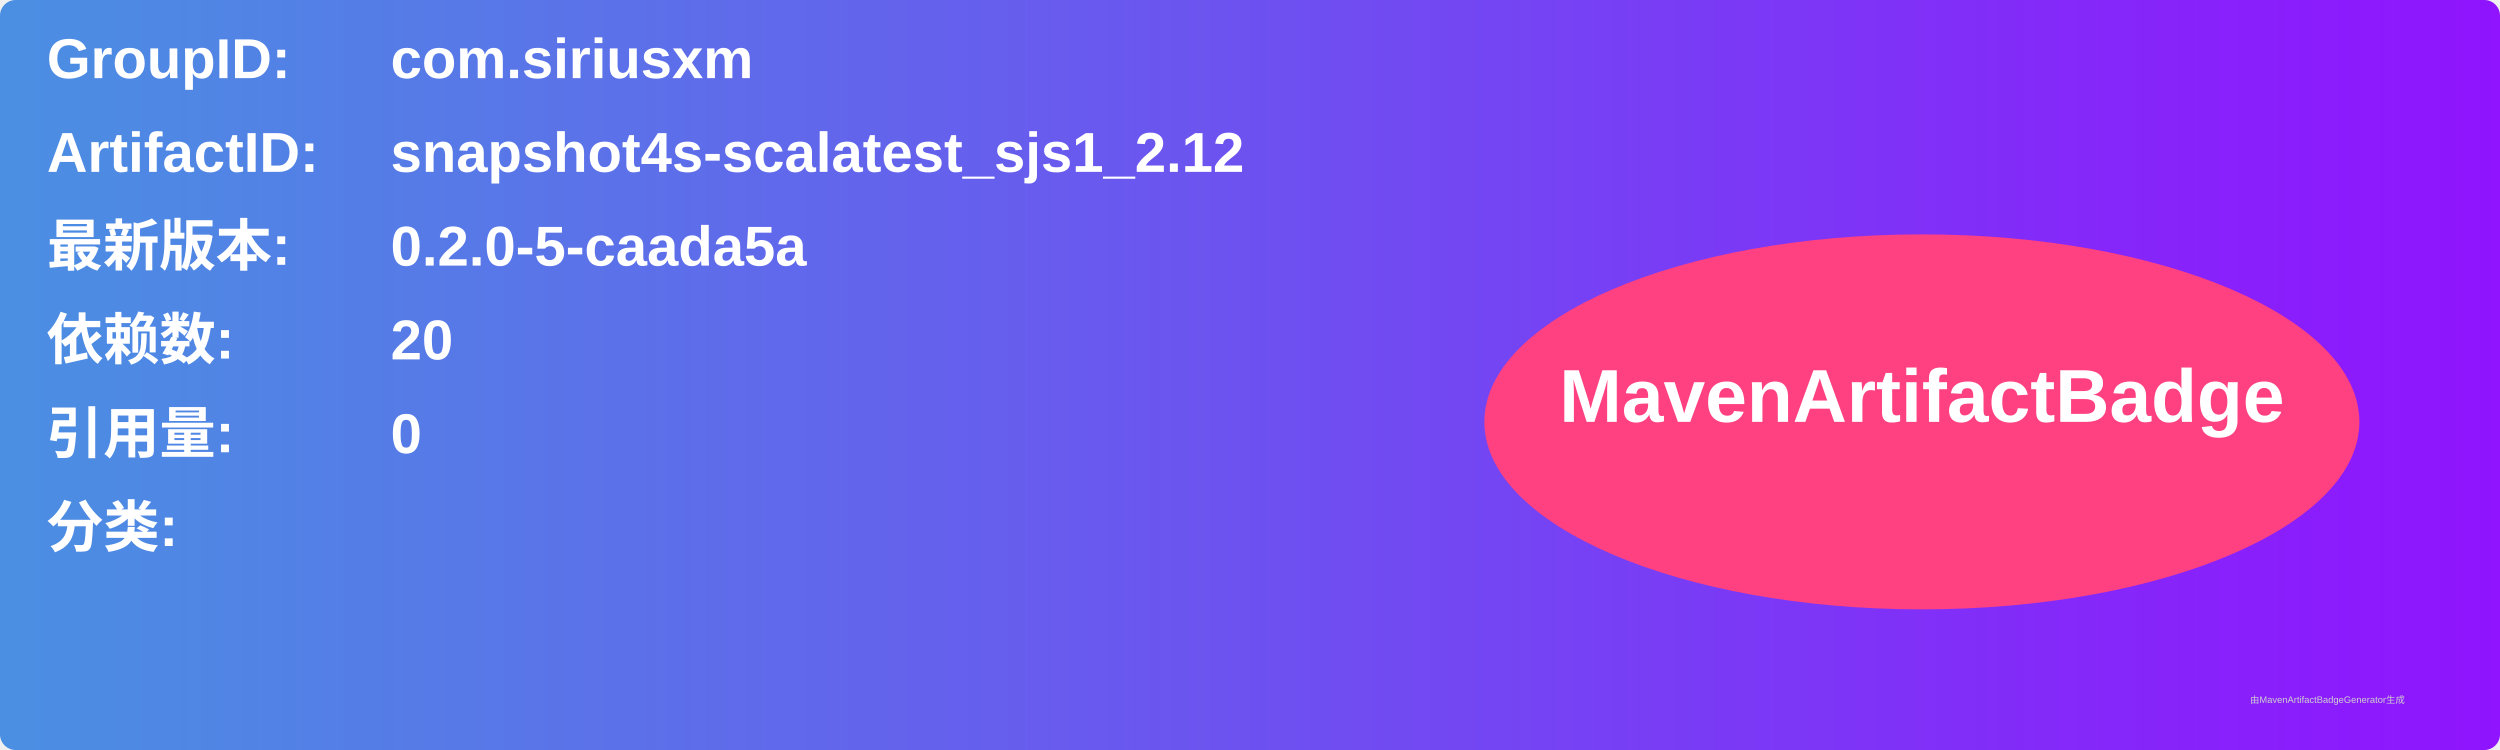
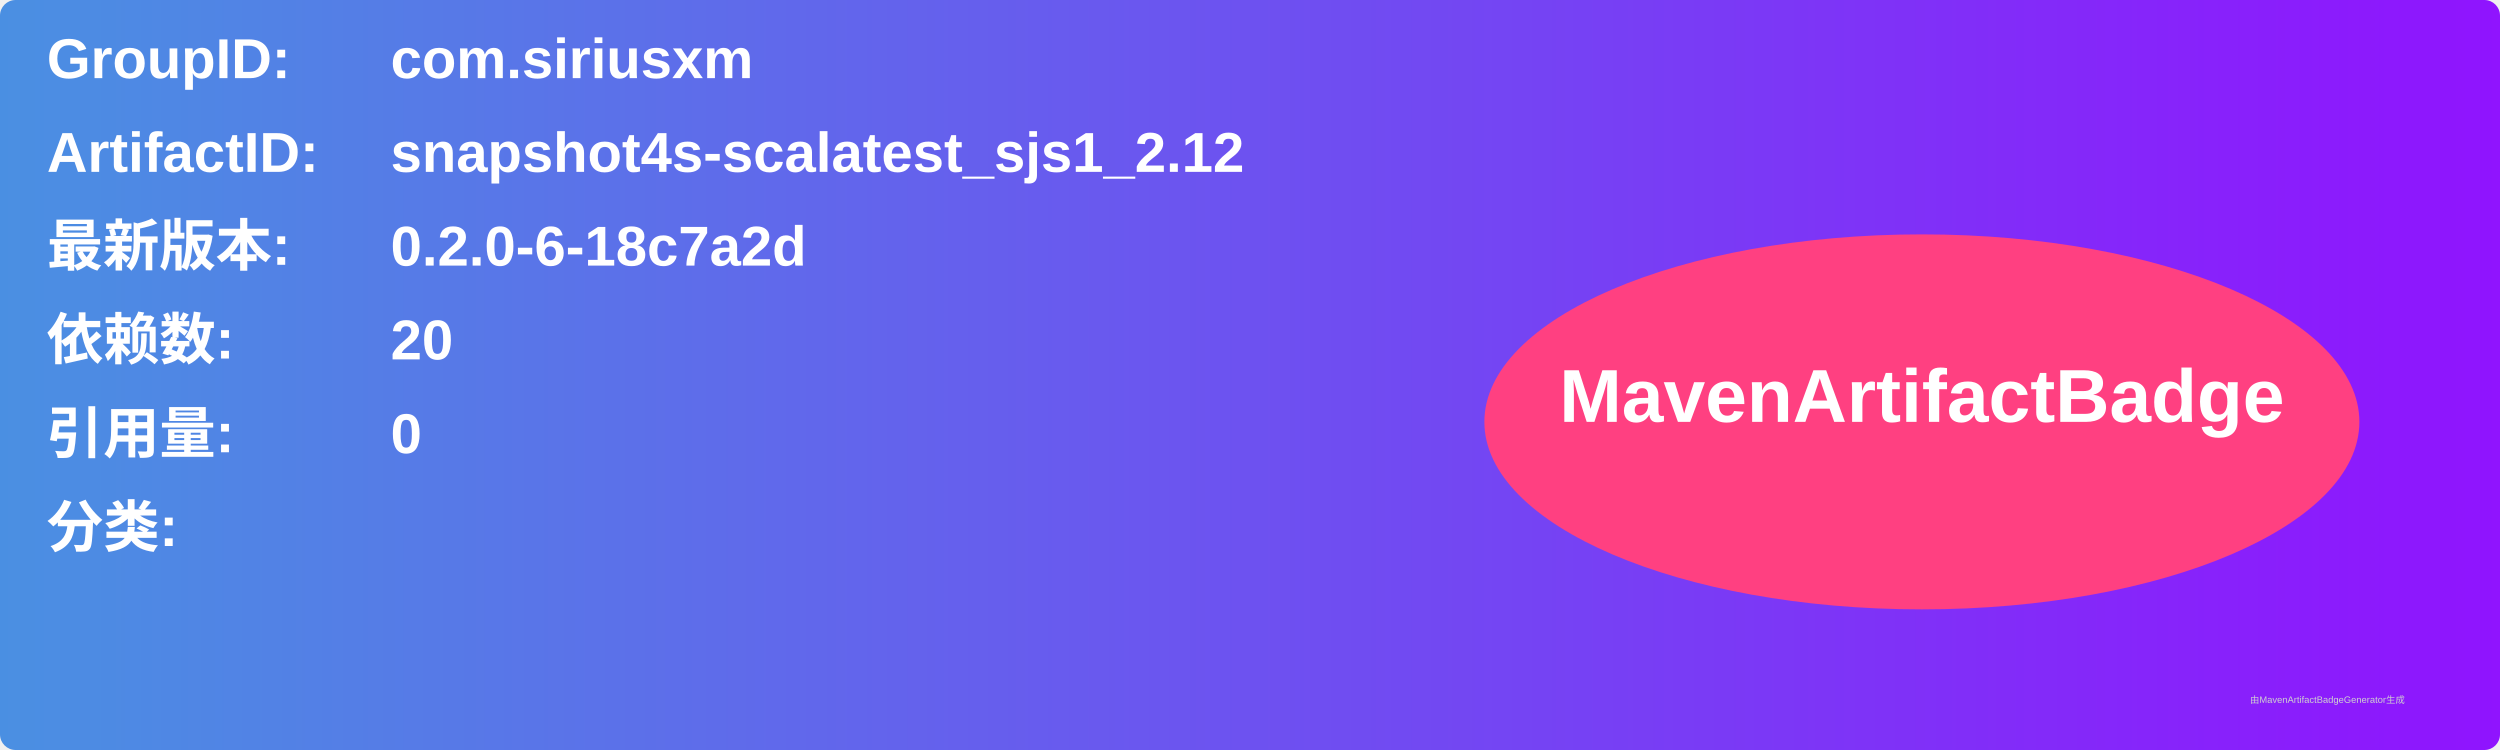
<svg xmlns="http://www.w3.org/2000/svg" width="800" height="240" viewBox="0 0 800 240">
  <linearGradient id="grad" x1="0%" y1="0%" x2="100%" y2="0%">
    <stop offset="0%" stop-color="#4a90e2" />
    <stop offset="100%" stop-color="#9013fe" />
  </linearGradient>
  <rect width="100%" height="100%" rx="5" ry="5" fill="url(#grad)" />
  <g transform="translate(15, 15)">
    <text x="0" y="10" font-family="Arial" font-size="18" fill="white" font-weight="bold" width="260">GroupID:</text>
    <text x="110" y="10" font-family="Arial" font-size="18" fill="white" font-weight="bold" width="460">com.siriusxm</text>
    <text x="0" y="40" font-family="Arial" font-size="18" fill="white" font-weight="bold" width="260">ArtifactID:</text>
    <text x="110" y="40" font-family="Arial" font-size="18" fill="white" font-weight="bold" width="460">snapshot4s-scalatest_sjs1_2.12</text>
    <text x="0" y="70" font-family="Arial" font-size="18" fill="white" font-weight="bold">最新版本:</text>
    <text x="110" y="70" font-family="Arial" font-size="18" fill="white" font-weight="bold">
-       <tspan font-weight="bold">0.2.0-5-caada5a</tspan>
+       <tspan font-weight="bold">0.2.0-6-18c7a2d</tspan>
    </text>
    <text x="0" y="100" font-family="Arial" font-size="18" fill="white" font-weight="bold">依赖数: </text>
    <text x="110" y="100" font-family="Arial" font-size="18" fill="white">
      <tspan font-weight="bold">20</tspan>
    </text>
    <text x="0" y="130" font-family="Arial" font-size="18" fill="white" font-weight="bold">引用量: </text>
    <text x="110" y="130" font-family="Arial" font-size="18" fill="white">
      <tspan font-weight="bold">0</tspan>
    </text>
    <text x="0" y="160" font-family="Arial" font-size="18" fill="white" font-weight="bold">分类:</text>
    <text x="10" y="190" font-family="Arial" font-size="10" fill="white">
      <tspan font-weight="bold" />
    </text>
    <ellipse cx="600" cy="120" rx="140" ry="60" fill="#ff4081" />
    <text x="600" y="120" text-anchor="middle" font-family="Arial" font-size="24" fill="white" font-weight="bold">MavenArtifactBadge</text>
  </g>
  <text x="720" y="225" font-family="Arial" font-size="3" fill="#d0d0d0">由MavenArtifactBadgeGenerator生成</text>
</svg>
